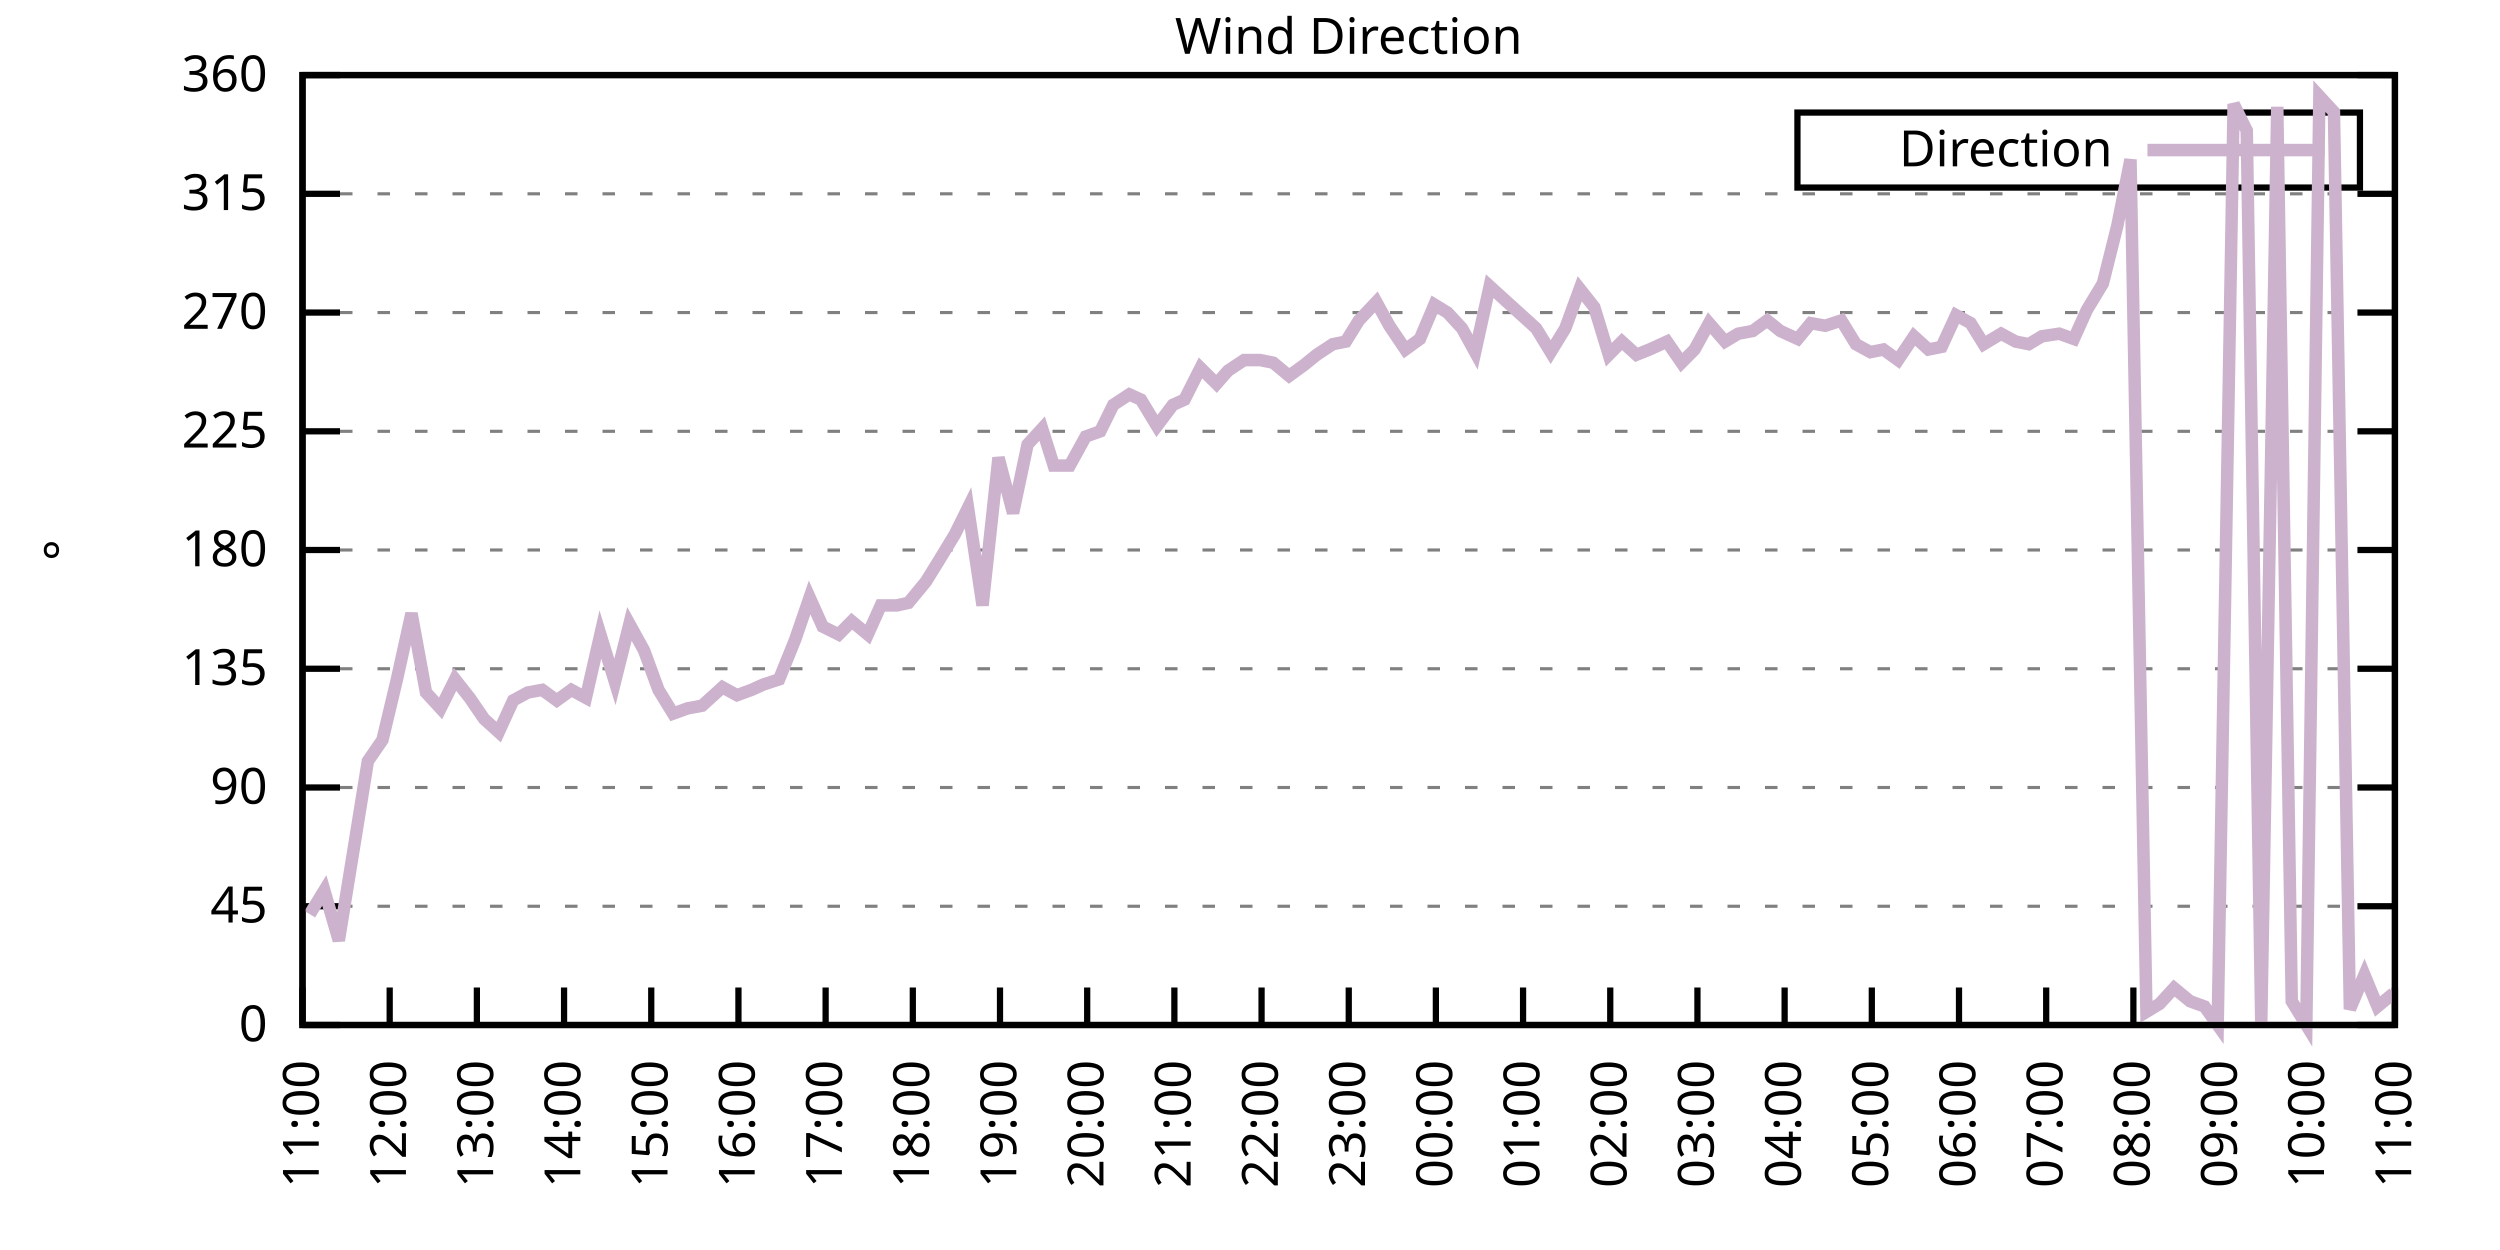
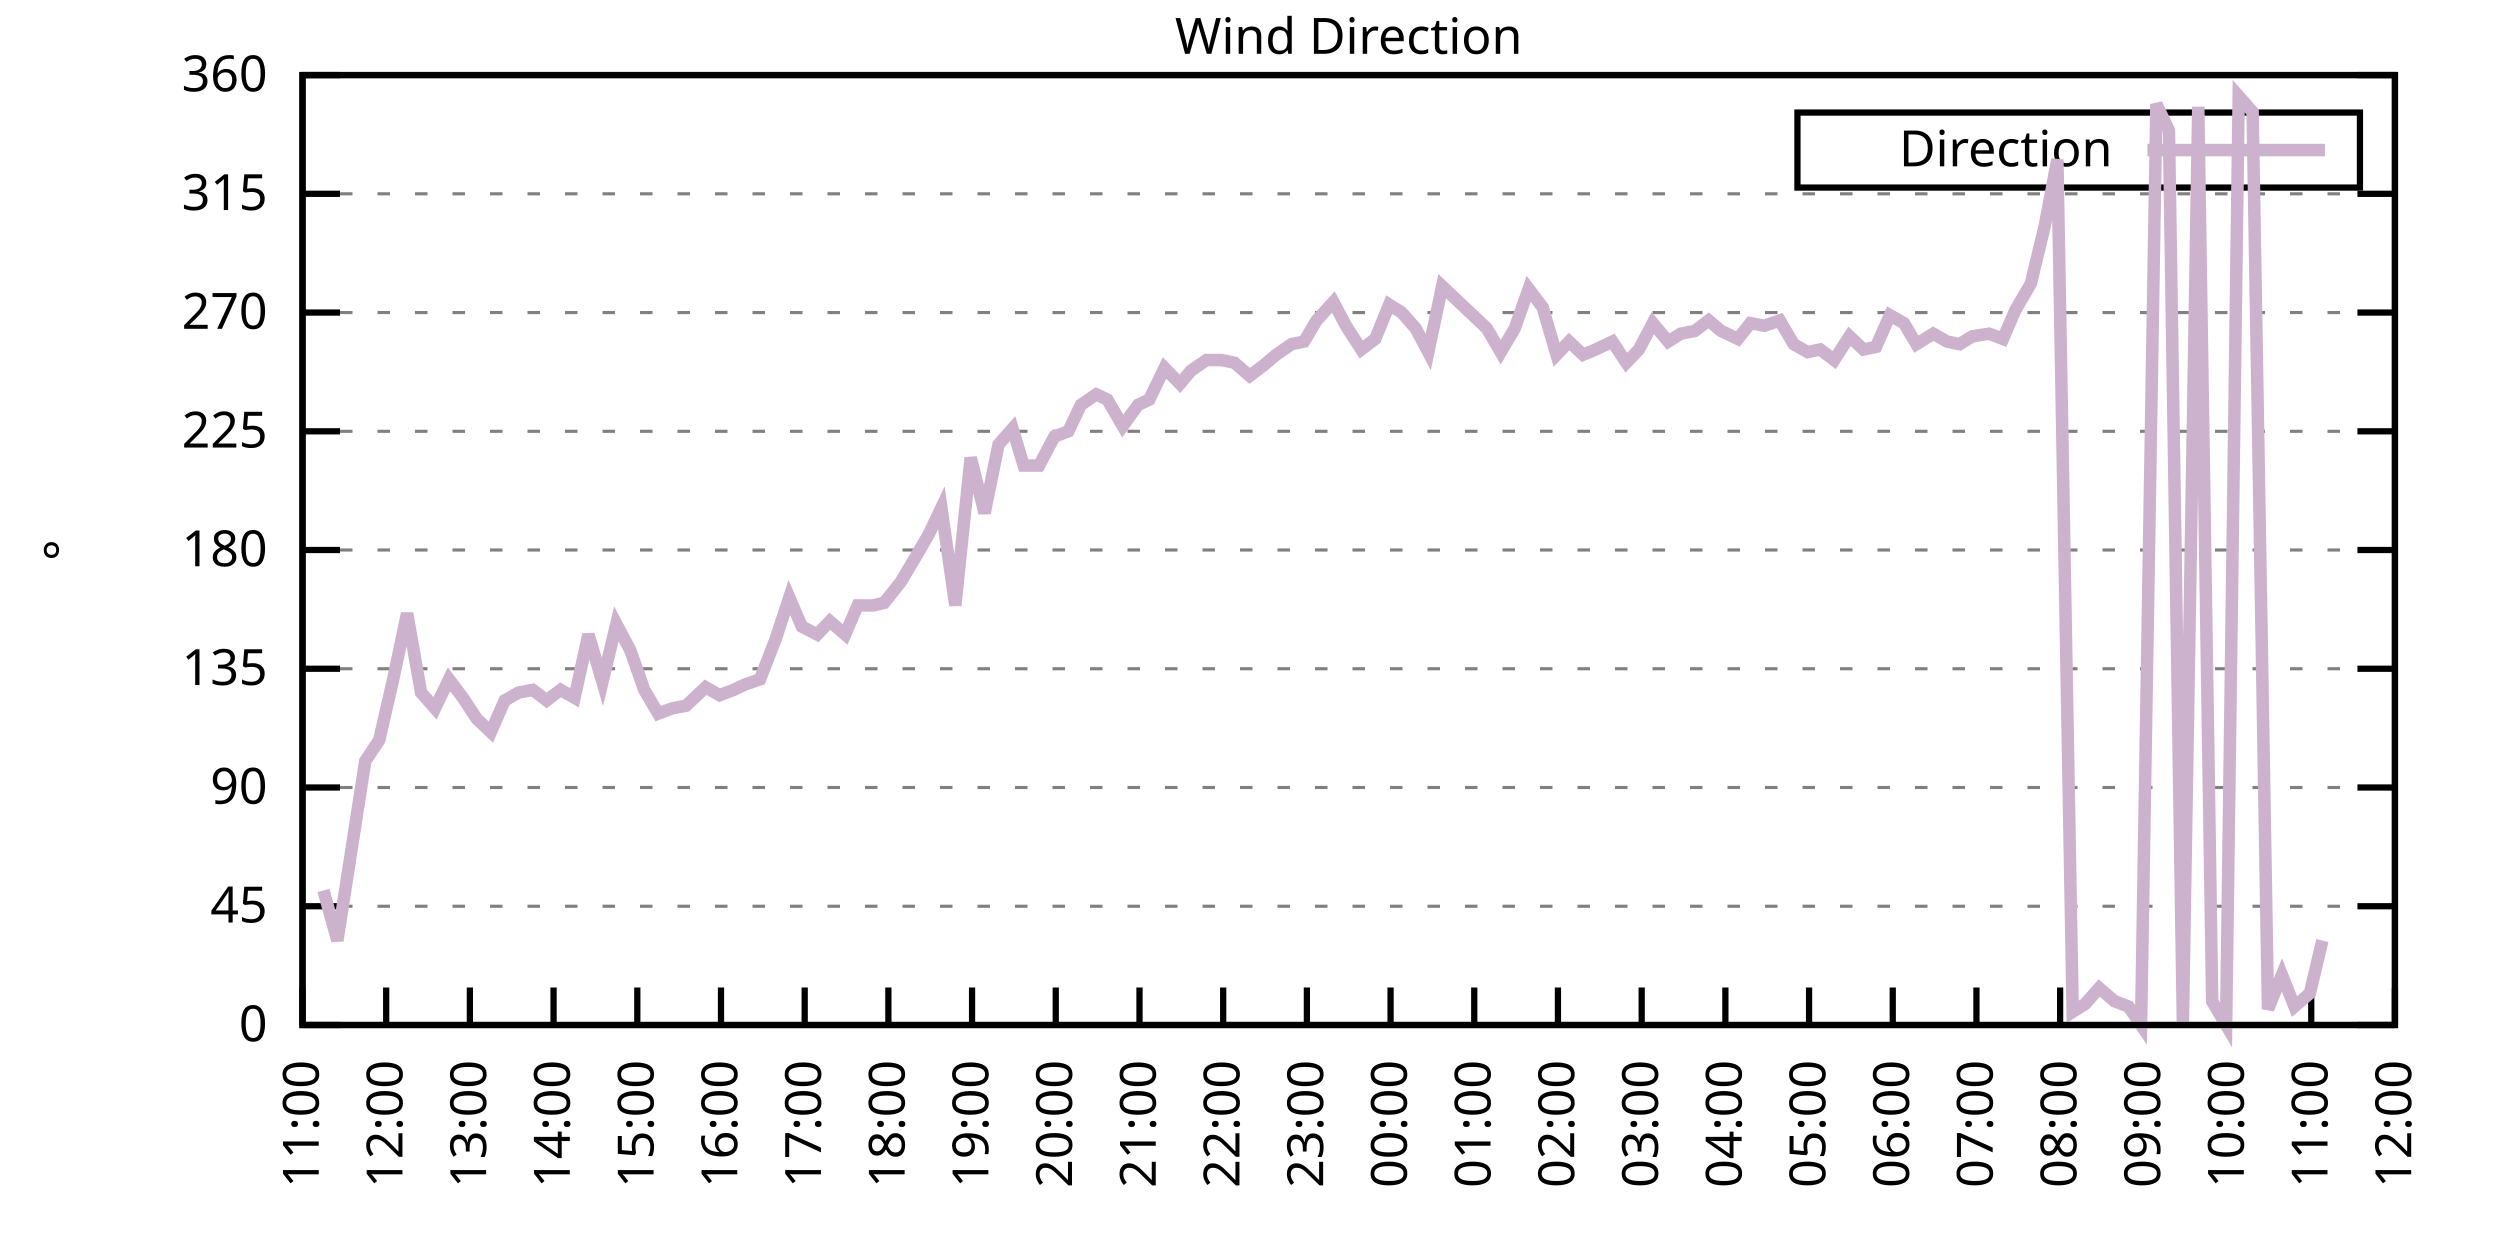
<svg xmlns="http://www.w3.org/2000/svg" xmlns:xlink="http://www.w3.org/1999/xlink" width="400" height="200" viewBox="0 0 400 200">
  <g id="gnuplot_canvas">
    <rect x="0" y="0" width="400" height="200" fill="none" />
    <defs>
      <circle id="gpDot" r="0.5" stroke-width="0.5" stroke="currentColor" />
      <path id="gpPt0" stroke-width="0.333" stroke="currentColor" d="M-1,0 h2 M0,-1 v2" />
      <path id="gpPt1" stroke-width="0.333" stroke="currentColor" d="M-1,-1 L1,1 M1,-1 L-1,1" />
      <path id="gpPt2" stroke-width="0.333" stroke="currentColor" d="M-1,0 L1,0 M0,-1 L0,1 M-1,-1 L1,1 M-1,1 L1,-1" />
      <rect id="gpPt3" stroke-width="0.333" stroke="currentColor" x="-1" y="-1" width="2" height="2" />
      <rect id="gpPt4" stroke-width="0.333" stroke="currentColor" fill="currentColor" x="-1" y="-1" width="2" height="2" />
      <circle id="gpPt5" stroke-width="0.333" stroke="currentColor" cx="0" cy="0" r="1" />
      <use xlink:href="#gpPt5" id="gpPt6" fill="currentColor" stroke="none" />
      <path id="gpPt7" stroke-width="0.333" stroke="currentColor" d="M0,-1.33 L-1.33,0.67 L1.33,0.67 z" />
      <use xlink:href="#gpPt7" id="gpPt8" fill="currentColor" stroke="none" />
      <use xlink:href="#gpPt7" id="gpPt9" stroke="currentColor" transform="rotate(180)" />
      <use xlink:href="#gpPt9" id="gpPt10" fill="currentColor" stroke="none" />
      <use xlink:href="#gpPt3" id="gpPt11" stroke="currentColor" transform="rotate(45)" />
      <use xlink:href="#gpPt11" id="gpPt12" fill="currentColor" stroke="none" />
      <path id="gpPt13" stroke-width="0.333" stroke="currentColor" d="M0,1.330 L1.265,0.411 L0.782,-1.067 L-0.782,-1.076 L-1.265,0.411 z" />
      <use xlink:href="#gpPt13" id="gpPt14" fill="currentColor" stroke="none" />
      <filter id="textbox" filterUnits="objectBoundingBox" x="0" y="0" height="1" width="1">
        <feFlood flood-color="white" flood-opacity="1" result="bgnd" />
        <feComposite in="SourceGraphic" in2="bgnd" operator="atop" />
      </filter>
      <filter id="greybox" filterUnits="objectBoundingBox" x="0" y="0" height="1" width="1">
        <feFlood flood-color="lightgrey" flood-opacity="1" result="grey" />
        <feComposite in="SourceGraphic" in2="grey" operator="atop" />
      </filter>
    </defs>
    <g fill="none" color="white" stroke="currentColor" stroke-width="1.00" stroke-linecap="butt" stroke-linejoin="miter">
</g>
    <g fill="none" color="black" stroke="currentColor" stroke-width="1.00" stroke-linecap="butt" stroke-linejoin="miter">
      <g stroke="none" shape-rendering="crispEdges">
        <polygon fill="rgb(255, 255, 255)" points="48.40,164.00 383.18,164.00 383.18,12.02 48.40,12.02 " />
      </g>
    </g>
    <g fill="none" color="black" stroke="currentColor" stroke-width="1.00" stroke-linecap="butt" stroke-linejoin="miter">
</g>
    <g fill="none" color="black" stroke="black" stroke-width="0.50" stroke-linecap="butt" stroke-linejoin="miter">
</g>
    <g fill="none" color="gray" stroke="currentColor" stroke-width="0.50" stroke-linecap="butt" stroke-linejoin="miter">
      <path stroke="gray" stroke-dasharray="2,4" class="gridline" d="M48.40,164.00 L383.19,164.00  " />
    </g>
    <g fill="none" color="gray" stroke="gray" stroke-width="1.00" stroke-linecap="butt" stroke-linejoin="miter">
</g>
    <g fill="none" color="black" stroke="currentColor" stroke-width="1.00" stroke-linecap="butt" stroke-linejoin="miter">
      <path stroke="black" d="M48.40,164.00 L54.40,164.00 M383.19,164.00 L377.19,164.00  " />
      <g transform="translate(42.80,166.60)" stroke="none" fill="black" font-family="Sans" font-size="8.00" text-anchor="end">
        <text>
          <tspan font-family="Sans"> 0</tspan>
        </text>
      </g>
    </g>
    <g fill="none" color="black" stroke="currentColor" stroke-width="1.00" stroke-linecap="butt" stroke-linejoin="miter">
</g>
    <g fill="none" color="black" stroke="black" stroke-width="0.50" stroke-linecap="butt" stroke-linejoin="miter">
</g>
    <g fill="none" color="gray" stroke="currentColor" stroke-width="0.50" stroke-linecap="butt" stroke-linejoin="miter">
      <path stroke="gray" stroke-dasharray="2,4" class="gridline" d="M48.40,145.00 L383.19,145.00  " />
    </g>
    <g fill="none" color="gray" stroke="gray" stroke-width="1.00" stroke-linecap="butt" stroke-linejoin="miter">
</g>
    <g fill="none" color="black" stroke="currentColor" stroke-width="1.00" stroke-linecap="butt" stroke-linejoin="miter">
      <path stroke="black" d="M48.40,145.00 L54.40,145.00 M383.19,145.00 L377.19,145.00  " />
      <g transform="translate(42.80,147.60)" stroke="none" fill="black" font-family="Sans" font-size="8.00" text-anchor="end">
        <text>
          <tspan font-family="Sans"> 45</tspan>
        </text>
      </g>
    </g>
    <g fill="none" color="black" stroke="currentColor" stroke-width="1.00" stroke-linecap="butt" stroke-linejoin="miter">
</g>
    <g fill="none" color="black" stroke="black" stroke-width="0.50" stroke-linecap="butt" stroke-linejoin="miter">
</g>
    <g fill="none" color="gray" stroke="currentColor" stroke-width="0.50" stroke-linecap="butt" stroke-linejoin="miter">
      <path stroke="gray" stroke-dasharray="2,4" class="gridline" d="M48.40,126.00 L383.19,126.00  " />
    </g>
    <g fill="none" color="gray" stroke="gray" stroke-width="1.00" stroke-linecap="butt" stroke-linejoin="miter">
</g>
    <g fill="none" color="black" stroke="currentColor" stroke-width="1.00" stroke-linecap="butt" stroke-linejoin="miter">
      <path stroke="black" d="M48.40,126.00 L54.40,126.00 M383.19,126.00 L377.19,126.00  " />
      <g transform="translate(42.80,128.60)" stroke="none" fill="black" font-family="Sans" font-size="8.00" text-anchor="end">
        <text>
          <tspan font-family="Sans"> 90</tspan>
        </text>
      </g>
    </g>
    <g fill="none" color="black" stroke="currentColor" stroke-width="1.00" stroke-linecap="butt" stroke-linejoin="miter">
</g>
    <g fill="none" color="black" stroke="black" stroke-width="0.50" stroke-linecap="butt" stroke-linejoin="miter">
</g>
    <g fill="none" color="gray" stroke="currentColor" stroke-width="0.50" stroke-linecap="butt" stroke-linejoin="miter">
      <path stroke="gray" stroke-dasharray="2,4" class="gridline" d="M48.40,107.00 L383.19,107.00  " />
    </g>
    <g fill="none" color="gray" stroke="gray" stroke-width="1.00" stroke-linecap="butt" stroke-linejoin="miter">
</g>
    <g fill="none" color="black" stroke="currentColor" stroke-width="1.00" stroke-linecap="butt" stroke-linejoin="miter">
      <path stroke="black" d="M48.40,107.00 L54.40,107.00 M383.19,107.00 L377.19,107.00  " />
      <g transform="translate(42.80,109.60)" stroke="none" fill="black" font-family="Sans" font-size="8.00" text-anchor="end">
        <text>
          <tspan font-family="Sans"> 135</tspan>
        </text>
      </g>
    </g>
    <g fill="none" color="black" stroke="currentColor" stroke-width="1.00" stroke-linecap="butt" stroke-linejoin="miter">
</g>
    <g fill="none" color="black" stroke="black" stroke-width="0.50" stroke-linecap="butt" stroke-linejoin="miter">
</g>
    <g fill="none" color="gray" stroke="currentColor" stroke-width="0.50" stroke-linecap="butt" stroke-linejoin="miter">
      <path stroke="gray" stroke-dasharray="2,4" class="gridline" d="M48.40,88.00 L383.19,88.00  " />
    </g>
    <g fill="none" color="gray" stroke="gray" stroke-width="1.00" stroke-linecap="butt" stroke-linejoin="miter">
</g>
    <g fill="none" color="black" stroke="currentColor" stroke-width="1.00" stroke-linecap="butt" stroke-linejoin="miter">
      <path stroke="black" d="M48.40,88.00 L54.40,88.00 M383.19,88.00 L377.19,88.00  " />
      <g transform="translate(42.80,90.60)" stroke="none" fill="black" font-family="Sans" font-size="8.00" text-anchor="end">
        <text>
          <tspan font-family="Sans"> 180</tspan>
        </text>
      </g>
    </g>
    <g fill="none" color="black" stroke="currentColor" stroke-width="1.00" stroke-linecap="butt" stroke-linejoin="miter">
</g>
    <g fill="none" color="black" stroke="black" stroke-width="0.50" stroke-linecap="butt" stroke-linejoin="miter">
</g>
    <g fill="none" color="gray" stroke="currentColor" stroke-width="0.50" stroke-linecap="butt" stroke-linejoin="miter">
      <path stroke="gray" stroke-dasharray="2,4" class="gridline" d="M48.40,69.01 L383.19,69.01  " />
    </g>
    <g fill="none" color="gray" stroke="gray" stroke-width="1.00" stroke-linecap="butt" stroke-linejoin="miter">
</g>
    <g fill="none" color="black" stroke="currentColor" stroke-width="1.00" stroke-linecap="butt" stroke-linejoin="miter">
      <path stroke="black" d="M48.40,69.01 L54.40,69.01 M383.19,69.01 L377.19,69.01  " />
      <g transform="translate(42.80,71.61)" stroke="none" fill="black" font-family="Sans" font-size="8.00" text-anchor="end">
        <text>
          <tspan font-family="Sans"> 225</tspan>
        </text>
      </g>
    </g>
    <g fill="none" color="black" stroke="currentColor" stroke-width="1.00" stroke-linecap="butt" stroke-linejoin="miter">
</g>
    <g fill="none" color="black" stroke="black" stroke-width="0.50" stroke-linecap="butt" stroke-linejoin="miter">
</g>
    <g fill="none" color="gray" stroke="currentColor" stroke-width="0.50" stroke-linecap="butt" stroke-linejoin="miter">
      <path stroke="gray" stroke-dasharray="2,4" class="gridline" d="M48.40,50.01 L383.19,50.01  " />
    </g>
    <g fill="none" color="gray" stroke="gray" stroke-width="1.00" stroke-linecap="butt" stroke-linejoin="miter">
</g>
    <g fill="none" color="black" stroke="currentColor" stroke-width="1.00" stroke-linecap="butt" stroke-linejoin="miter">
      <path stroke="black" d="M48.40,50.01 L54.40,50.01 M383.19,50.01 L377.19,50.01  " />
      <g transform="translate(42.80,52.61)" stroke="none" fill="black" font-family="Sans" font-size="8.00" text-anchor="end">
        <text>
          <tspan font-family="Sans"> 270</tspan>
        </text>
      </g>
    </g>
    <g fill="none" color="black" stroke="currentColor" stroke-width="1.00" stroke-linecap="butt" stroke-linejoin="miter">
</g>
    <g fill="none" color="black" stroke="black" stroke-width="0.50" stroke-linecap="butt" stroke-linejoin="miter">
</g>
    <g fill="none" color="gray" stroke="currentColor" stroke-width="0.50" stroke-linecap="butt" stroke-linejoin="miter">
      <path stroke="gray" stroke-dasharray="2,4" class="gridline" d="M48.40,31.01 L383.19,31.01  " />
    </g>
    <g fill="none" color="gray" stroke="gray" stroke-width="1.00" stroke-linecap="butt" stroke-linejoin="miter">
</g>
    <g fill="none" color="black" stroke="currentColor" stroke-width="1.00" stroke-linecap="butt" stroke-linejoin="miter">
      <path stroke="black" d="M48.40,31.01 L54.40,31.01 M383.19,31.01 L377.19,31.01  " />
      <g transform="translate(42.80,33.61)" stroke="none" fill="black" font-family="Sans" font-size="8.00" text-anchor="end">
        <text>
          <tspan font-family="Sans"> 315</tspan>
        </text>
      </g>
    </g>
    <g fill="none" color="black" stroke="currentColor" stroke-width="1.00" stroke-linecap="butt" stroke-linejoin="miter">
</g>
    <g fill="none" color="black" stroke="black" stroke-width="0.50" stroke-linecap="butt" stroke-linejoin="miter">
</g>
    <g fill="none" color="gray" stroke="currentColor" stroke-width="0.50" stroke-linecap="butt" stroke-linejoin="miter">
      <path stroke="gray" stroke-dasharray="2,4" class="gridline" d="M48.40,12.01 L383.19,12.01  " />
    </g>
    <g fill="none" color="gray" stroke="gray" stroke-width="1.00" stroke-linecap="butt" stroke-linejoin="miter">
</g>
    <g fill="none" color="black" stroke="currentColor" stroke-width="1.00" stroke-linecap="butt" stroke-linejoin="miter">
      <path stroke="black" d="M48.40,12.01 L54.40,12.01 M383.19,12.01 L377.19,12.01  " />
      <g transform="translate(42.80,14.61)" stroke="none" fill="black" font-family="Sans" font-size="8.00" text-anchor="end">
        <text>
          <tspan font-family="Sans"> 360</tspan>
        </text>
      </g>
    </g>
    <g fill="none" color="black" stroke="currentColor" stroke-width="1.00" stroke-linecap="butt" stroke-linejoin="miter">
      <path stroke="black" d="M48.40,164.00 L48.40,158.00  " />
      <g transform="translate(51.00,169.60) rotate(270.00)" stroke="none" fill="black" font-family="Sans" font-size="8.00" text-anchor="end">
        <text>
          <tspan font-family="Sans">11:00</tspan>
        </text>
      </g>
    </g>
    <g fill="none" color="black" stroke="currentColor" stroke-width="1.00" stroke-linecap="butt" stroke-linejoin="miter">
-       <path stroke="black" d="M62.35,164.00 L62.35,158.00  " />
-       <g transform="translate(64.95,169.60) rotate(270.00)" stroke="none" fill="black" font-family="Sans" font-size="8.00" text-anchor="end">
+       <path stroke="black" d="M61.79,164.00 L61.79,158.00  " />
+       <g transform="translate(64.39,169.60) rotate(270.00)" stroke="none" fill="black" font-family="Sans" font-size="8.00" text-anchor="end">
        <text>
          <tspan font-family="Sans">12:00</tspan>
        </text>
      </g>
    </g>
    <g fill="none" color="black" stroke="currentColor" stroke-width="1.00" stroke-linecap="butt" stroke-linejoin="miter">
-       <path stroke="black" d="M76.30,164.00 L76.30,158.00  " />
-       <g transform="translate(78.90,169.60) rotate(270.00)" stroke="none" fill="black" font-family="Sans" font-size="8.00" text-anchor="end">
+       <path stroke="black" d="M75.18,164.00 L75.18,158.00  " />
+       <g transform="translate(77.78,169.60) rotate(270.00)" stroke="none" fill="black" font-family="Sans" font-size="8.00" text-anchor="end">
        <text>
          <tspan font-family="Sans">13:00</tspan>
        </text>
      </g>
    </g>
    <g fill="none" color="black" stroke="currentColor" stroke-width="1.00" stroke-linecap="butt" stroke-linejoin="miter">
-       <path stroke="black" d="M90.25,164.00 L90.25,158.00  " />
-       <g transform="translate(92.85,169.60) rotate(270.00)" stroke="none" fill="black" font-family="Sans" font-size="8.00" text-anchor="end">
+       <path stroke="black" d="M88.57,164.00 L88.57,158.00  " />
+       <g transform="translate(91.17,169.60) rotate(270.00)" stroke="none" fill="black" font-family="Sans" font-size="8.00" text-anchor="end">
        <text>
          <tspan font-family="Sans">14:00</tspan>
        </text>
      </g>
    </g>
    <g fill="none" color="black" stroke="currentColor" stroke-width="1.00" stroke-linecap="butt" stroke-linejoin="miter">
-       <path stroke="black" d="M104.20,164.00 L104.20,158.00  " />
-       <g transform="translate(106.80,169.60) rotate(270.00)" stroke="none" fill="black" font-family="Sans" font-size="8.00" text-anchor="end">
+       <path stroke="black" d="M101.97,164.00 L101.97,158.00  " />
+       <g transform="translate(104.57,169.60) rotate(270.00)" stroke="none" fill="black" font-family="Sans" font-size="8.00" text-anchor="end">
        <text>
          <tspan font-family="Sans">15:00</tspan>
        </text>
      </g>
    </g>
    <g fill="none" color="black" stroke="currentColor" stroke-width="1.00" stroke-linecap="butt" stroke-linejoin="miter">
-       <path stroke="black" d="M118.15,164.00 L118.15,158.00  " />
-       <g transform="translate(120.75,169.60) rotate(270.00)" stroke="none" fill="black" font-family="Sans" font-size="8.00" text-anchor="end">
+       <path stroke="black" d="M115.36,164.00 L115.36,158.00  " />
+       <g transform="translate(117.96,169.60) rotate(270.00)" stroke="none" fill="black" font-family="Sans" font-size="8.00" text-anchor="end">
        <text>
          <tspan font-family="Sans">16:00</tspan>
        </text>
      </g>
    </g>
    <g fill="none" color="black" stroke="currentColor" stroke-width="1.00" stroke-linecap="butt" stroke-linejoin="miter">
-       <path stroke="black" d="M132.10,164.00 L132.10,158.00  " />
-       <g transform="translate(134.70,169.60) rotate(270.00)" stroke="none" fill="black" font-family="Sans" font-size="8.00" text-anchor="end">
+       <path stroke="black" d="M128.75,164.00 L128.75,158.00  " />
+       <g transform="translate(131.35,169.60) rotate(270.00)" stroke="none" fill="black" font-family="Sans" font-size="8.00" text-anchor="end">
        <text>
          <tspan font-family="Sans">17:00</tspan>
        </text>
      </g>
    </g>
    <g fill="none" color="black" stroke="currentColor" stroke-width="1.00" stroke-linecap="butt" stroke-linejoin="miter">
-       <path stroke="black" d="M146.05,164.00 L146.05,158.00  " />
-       <g transform="translate(148.65,169.60) rotate(270.00)" stroke="none" fill="black" font-family="Sans" font-size="8.00" text-anchor="end">
+       <path stroke="black" d="M142.14,164.00 L142.14,158.00  " />
+       <g transform="translate(144.74,169.60) rotate(270.00)" stroke="none" fill="black" font-family="Sans" font-size="8.00" text-anchor="end">
        <text>
          <tspan font-family="Sans">18:00</tspan>
        </text>
      </g>
    </g>
    <g fill="none" color="black" stroke="currentColor" stroke-width="1.00" stroke-linecap="butt" stroke-linejoin="miter">
-       <path stroke="black" d="M160.00,164.00 L160.00,158.00  " />
-       <g transform="translate(162.60,169.60) rotate(270.00)" stroke="none" fill="black" font-family="Sans" font-size="8.00" text-anchor="end">
+       <path stroke="black" d="M155.53,164.00 L155.53,158.00  " />
+       <g transform="translate(158.13,169.60) rotate(270.00)" stroke="none" fill="black" font-family="Sans" font-size="8.00" text-anchor="end">
        <text>
          <tspan font-family="Sans">19:00</tspan>
        </text>
      </g>
    </g>
    <g fill="none" color="black" stroke="currentColor" stroke-width="1.00" stroke-linecap="butt" stroke-linejoin="miter">
-       <path stroke="black" d="M173.95,164.00 L173.95,158.00  " />
-       <g transform="translate(176.55,169.60) rotate(270.00)" stroke="none" fill="black" font-family="Sans" font-size="8.00" text-anchor="end">
+       <path stroke="black" d="M168.92,164.00 L168.92,158.00  " />
+       <g transform="translate(171.52,169.60) rotate(270.00)" stroke="none" fill="black" font-family="Sans" font-size="8.00" text-anchor="end">
        <text>
          <tspan font-family="Sans">20:00</tspan>
        </text>
      </g>
    </g>
    <g fill="none" color="black" stroke="currentColor" stroke-width="1.00" stroke-linecap="butt" stroke-linejoin="miter">
-       <path stroke="black" d="M187.90,164.00 L187.90,158.00  " />
-       <g transform="translate(190.50,169.60) rotate(270.00)" stroke="none" fill="black" font-family="Sans" font-size="8.00" text-anchor="end">
+       <path stroke="black" d="M182.32,164.00 L182.32,158.00  " />
+       <g transform="translate(184.92,169.60) rotate(270.00)" stroke="none" fill="black" font-family="Sans" font-size="8.00" text-anchor="end">
        <text>
          <tspan font-family="Sans">21:00</tspan>
        </text>
      </g>
    </g>
    <g fill="none" color="black" stroke="currentColor" stroke-width="1.00" stroke-linecap="butt" stroke-linejoin="miter">
-       <path stroke="black" d="M201.85,164.00 L201.85,158.00  " />
-       <g transform="translate(204.45,169.60) rotate(270.00)" stroke="none" fill="black" font-family="Sans" font-size="8.00" text-anchor="end">
+       <path stroke="black" d="M195.71,164.00 L195.71,158.00  " />
+       <g transform="translate(198.31,169.60) rotate(270.00)" stroke="none" fill="black" font-family="Sans" font-size="8.00" text-anchor="end">
        <text>
          <tspan font-family="Sans">22:00</tspan>
        </text>
      </g>
    </g>
    <g fill="none" color="black" stroke="currentColor" stroke-width="1.00" stroke-linecap="butt" stroke-linejoin="miter">
-       <path stroke="black" d="M215.80,164.00 L215.80,158.00  " />
-       <g transform="translate(218.40,169.60) rotate(270.00)" stroke="none" fill="black" font-family="Sans" font-size="8.00" text-anchor="end">
+       <path stroke="black" d="M209.10,164.00 L209.10,158.00  " />
+       <g transform="translate(211.70,169.60) rotate(270.00)" stroke="none" fill="black" font-family="Sans" font-size="8.00" text-anchor="end">
        <text>
          <tspan font-family="Sans">23:00</tspan>
        </text>
      </g>
    </g>
    <g fill="none" color="black" stroke="currentColor" stroke-width="1.00" stroke-linecap="butt" stroke-linejoin="miter">
-       <path stroke="black" d="M229.74,164.00 L229.74,158.00  " />
-       <g transform="translate(232.34,169.60) rotate(270.00)" stroke="none" fill="black" font-family="Sans" font-size="8.00" text-anchor="end">
+       <path stroke="black" d="M222.49,164.00 L222.49,158.00  " />
+       <g transform="translate(225.09,169.60) rotate(270.00)" stroke="none" fill="black" font-family="Sans" font-size="8.00" text-anchor="end">
        <text>
          <tspan font-family="Sans">00:00</tspan>
        </text>
      </g>
    </g>
    <g fill="none" color="black" stroke="currentColor" stroke-width="1.00" stroke-linecap="butt" stroke-linejoin="miter">
-       <path stroke="black" d="M243.69,164.00 L243.69,158.00  " />
-       <g transform="translate(246.29,169.60) rotate(270.00)" stroke="none" fill="black" font-family="Sans" font-size="8.00" text-anchor="end">
+       <path stroke="black" d="M235.88,164.00 L235.88,158.00  " />
+       <g transform="translate(238.48,169.60) rotate(270.00)" stroke="none" fill="black" font-family="Sans" font-size="8.00" text-anchor="end">
        <text>
          <tspan font-family="Sans">01:00</tspan>
        </text>
      </g>
    </g>
    <g fill="none" color="black" stroke="currentColor" stroke-width="1.00" stroke-linecap="butt" stroke-linejoin="miter">
-       <path stroke="black" d="M257.64,164.00 L257.64,158.00  " />
-       <g transform="translate(260.24,169.60) rotate(270.00)" stroke="none" fill="black" font-family="Sans" font-size="8.00" text-anchor="end">
+       <path stroke="black" d="M249.27,164.00 L249.27,158.00  " />
+       <g transform="translate(251.87,169.60) rotate(270.00)" stroke="none" fill="black" font-family="Sans" font-size="8.00" text-anchor="end">
        <text>
          <tspan font-family="Sans">02:00</tspan>
        </text>
      </g>
    </g>
    <g fill="none" color="black" stroke="currentColor" stroke-width="1.00" stroke-linecap="butt" stroke-linejoin="miter">
-       <path stroke="black" d="M271.59,164.00 L271.59,158.00  " />
-       <g transform="translate(274.19,169.60) rotate(270.00)" stroke="none" fill="black" font-family="Sans" font-size="8.00" text-anchor="end">
+       <path stroke="black" d="M262.67,164.00 L262.67,158.00  " />
+       <g transform="translate(265.27,169.60) rotate(270.00)" stroke="none" fill="black" font-family="Sans" font-size="8.00" text-anchor="end">
        <text>
          <tspan font-family="Sans">03:00</tspan>
        </text>
      </g>
    </g>
    <g fill="none" color="black" stroke="currentColor" stroke-width="1.00" stroke-linecap="butt" stroke-linejoin="miter">
-       <path stroke="black" d="M285.54,164.00 L285.54,158.00  " />
-       <g transform="translate(288.14,169.60) rotate(270.00)" stroke="none" fill="black" font-family="Sans" font-size="8.00" text-anchor="end">
+       <path stroke="black" d="M276.06,164.00 L276.06,158.00  " />
+       <g transform="translate(278.66,169.60) rotate(270.00)" stroke="none" fill="black" font-family="Sans" font-size="8.00" text-anchor="end">
        <text>
          <tspan font-family="Sans">04:00</tspan>
        </text>
      </g>
    </g>
    <g fill="none" color="black" stroke="currentColor" stroke-width="1.00" stroke-linecap="butt" stroke-linejoin="miter">
-       <path stroke="black" d="M299.49,164.00 L299.49,158.00  " />
-       <g transform="translate(302.09,169.60) rotate(270.00)" stroke="none" fill="black" font-family="Sans" font-size="8.00" text-anchor="end">
+       <path stroke="black" d="M289.45,164.00 L289.45,158.00  " />
+       <g transform="translate(292.05,169.60) rotate(270.00)" stroke="none" fill="black" font-family="Sans" font-size="8.00" text-anchor="end">
        <text>
          <tspan font-family="Sans">05:00</tspan>
        </text>
      </g>
    </g>
    <g fill="none" color="black" stroke="currentColor" stroke-width="1.00" stroke-linecap="butt" stroke-linejoin="miter">
-       <path stroke="black" d="M313.44,164.00 L313.44,158.00  " />
-       <g transform="translate(316.04,169.60) rotate(270.00)" stroke="none" fill="black" font-family="Sans" font-size="8.00" text-anchor="end">
+       <path stroke="black" d="M302.84,164.00 L302.84,158.00  " />
+       <g transform="translate(305.44,169.60) rotate(270.00)" stroke="none" fill="black" font-family="Sans" font-size="8.00" text-anchor="end">
        <text>
          <tspan font-family="Sans">06:00</tspan>
        </text>
      </g>
    </g>
    <g fill="none" color="black" stroke="currentColor" stroke-width="1.00" stroke-linecap="butt" stroke-linejoin="miter">
-       <path stroke="black" d="M327.39,164.00 L327.39,158.00  " />
-       <g transform="translate(329.99,169.60) rotate(270.00)" stroke="none" fill="black" font-family="Sans" font-size="8.00" text-anchor="end">
+       <path stroke="black" d="M316.23,164.00 L316.23,158.00  " />
+       <g transform="translate(318.83,169.60) rotate(270.00)" stroke="none" fill="black" font-family="Sans" font-size="8.00" text-anchor="end">
        <text>
          <tspan font-family="Sans">07:00</tspan>
        </text>
      </g>
    </g>
    <g fill="none" color="black" stroke="currentColor" stroke-width="1.00" stroke-linecap="butt" stroke-linejoin="miter">
-       <path stroke="black" d="M341.34,164.00 L341.34,158.00  " />
-       <g transform="translate(343.94,169.60) rotate(270.00)" stroke="none" fill="black" font-family="Sans" font-size="8.00" text-anchor="end">
+       <path stroke="black" d="M329.62,164.00 L329.62,158.00  " />
+       <g transform="translate(332.22,169.60) rotate(270.00)" stroke="none" fill="black" font-family="Sans" font-size="8.00" text-anchor="end">
        <text>
          <tspan font-family="Sans">08:00</tspan>
        </text>
      </g>
    </g>
    <g fill="none" color="black" stroke="currentColor" stroke-width="1.00" stroke-linecap="butt" stroke-linejoin="miter">
-       <path stroke="black" d="M355.29,164.00 L355.29,158.00  " />
-       <g transform="translate(357.89,169.60) rotate(270.00)" stroke="none" fill="black" font-family="Sans" font-size="8.00" text-anchor="end">
+       <path stroke="black" d="M343.02,164.00 L343.02,158.00  " />
+       <g transform="translate(345.62,169.60) rotate(270.00)" stroke="none" fill="black" font-family="Sans" font-size="8.00" text-anchor="end">
        <text>
          <tspan font-family="Sans">09:00</tspan>
        </text>
      </g>
    </g>
    <g fill="none" color="black" stroke="currentColor" stroke-width="1.00" stroke-linecap="butt" stroke-linejoin="miter">
-       <path stroke="black" d="M369.24,164.00 L369.24,158.00  " />
-       <g transform="translate(371.84,169.60) rotate(270.00)" stroke="none" fill="black" font-family="Sans" font-size="8.00" text-anchor="end">
+       <path stroke="black" d="M356.41,164.00 L356.41,158.00  " />
+       <g transform="translate(359.01,169.60) rotate(270.00)" stroke="none" fill="black" font-family="Sans" font-size="8.00" text-anchor="end">
        <text>
          <tspan font-family="Sans">10:00</tspan>
+         </text>
+       </g>
+     </g>
+     <g fill="none" color="black" stroke="currentColor" stroke-width="1.00" stroke-linecap="butt" stroke-linejoin="miter">
+       <path stroke="black" d="M369.80,164.00 L369.80,158.00  " />
+       <g transform="translate(372.40,169.60) rotate(270.00)" stroke="none" fill="black" font-family="Sans" font-size="8.00" text-anchor="end">
+         <text>
+           <tspan font-family="Sans">11:00</tspan>
        </text>
      </g>
    </g>
    <g fill="none" color="black" stroke="currentColor" stroke-width="1.00" stroke-linecap="butt" stroke-linejoin="miter">
      <path stroke="black" d="M383.19,164.00 L383.19,158.00  " />
      <g transform="translate(385.79,169.60) rotate(270.00)" stroke="none" fill="black" font-family="Sans" font-size="8.00" text-anchor="end">
        <text>
-           <tspan font-family="Sans">11:00</tspan>
+           <tspan font-family="Sans">12:00</tspan>
        </text>
      </g>
    </g>
    <g fill="none" color="black" stroke="currentColor" stroke-width="1.00" stroke-linecap="butt" stroke-linejoin="miter">
</g>
    <g fill="none" color="black" stroke="currentColor" stroke-width="1.00" stroke-linecap="butt" stroke-linejoin="miter">
      <path stroke="black" d="M48.40,12.01 L48.40,164.00 L383.19,164.00 L383.19,12.01 L48.40,12.01 Z  " />
    </g>
    <g fill="none" color="black" stroke="currentColor" stroke-width="1.00" stroke-linecap="butt" stroke-linejoin="miter">
</g>
    <g fill="none" color="black" stroke="currentColor" stroke-width="1.00" stroke-linecap="butt" stroke-linejoin="miter">
      <path stroke="black" d="M287.59,30.01 L287.59,18.01 L377.59,18.01 L377.59,30.01 L287.59,30.01 Z  " />
    </g>
    <g id="Wind_direction_plot_1">
      <g fill="none" color="white" stroke="black" stroke-width="2.00" stroke-linecap="butt" stroke-linejoin="miter">
</g>
      <g fill="none" color="black" stroke="currentColor" stroke-width="2.00" stroke-linecap="butt" stroke-linejoin="miter">
        <g transform="translate(337.99,26.61)" stroke="none" fill="black" font-family="Sans" font-size="8.00" text-anchor="end">
          <text>
            <tspan font-family="Sans">Direction</tspan>
          </text>
        </g>
      </g>
      <g fill="none" color="black" stroke="currentColor" stroke-width="2.00" stroke-linecap="butt" stroke-linejoin="miter">
-         <path stroke="rgb(204, 178, 204)" d="M343.59,24.01 L371.99,24.01 M49.56,146.27 L51.89,142.47 L54.21,150.49 L56.54,136.14 L58.86,121.78 L61.19,118.40   L63.51,108.69 L65.84,98.14 L68.16,110.80 L70.49,113.34 L72.81,108.69 L75.14,111.65 L77.46,115.03 L79.79,117.14   L82.11,112.07 L84.44,110.80 L86.76,110.38 L89.09,112.07 L91.41,110.38 L93.74,111.65 L96.06,101.52 L98.39,109.11   L100.71,99.83 L103.04,104.05 L105.36,110.38 L107.69,114.18 L110.01,113.34 L112.34,112.91 L112.80,112.49 L115.59,109.96   L117.92,111.23 L120.24,110.38 L122.10,109.54 L124.66,108.69 L127.22,102.36 L129.54,95.60 L131.63,100.25 L134.19,101.52   L136.28,99.40 L138.84,101.52 L140.93,96.87 L143.49,96.87 L145.35,96.45 L148.14,93.07 L150.23,89.69 L152.79,85.47   L154.88,81.25 L157.21,96.87 L159.76,73.23 L162.09,82.09 L164.41,71.12 L166.74,68.58 L168.60,74.49 L171.16,74.49   L173.71,69.85 L176.04,69.01 L178.13,64.78 L180.69,63.10 L182.55,63.94 L185.11,68.16 L187.66,64.78 L189.52,63.94   L192.08,58.87 L194.64,61.41 L196.50,59.30 L199.06,57.61 L201.61,57.61 L203.71,58.03 L206.26,60.14 L208.59,58.45   L210.68,56.76 L213.24,55.07 L215.33,54.65 L217.42,51.27 L220.21,48.32 L222.30,52.12 L224.86,55.92 L227.19,54.23   L229.51,48.74 L231.60,50.01 L233.93,52.54 L236.02,56.34 L238.35,45.79 L240.67,47.90 L245.79,52.54 L248.11,56.34   L250.44,52.54 L252.76,46.21 L255.09,49.16 L257.41,56.76 L259.50,54.65 L261.83,56.76 L263.92,55.92 L266.71,54.65   L269.04,58.03 L271.13,55.92 L273.45,51.70 L276.01,54.65 L278.10,53.39 L280.43,52.96 L282.75,51.27 L284.85,52.96   L287.64,54.23 L289.73,51.70 L292.05,52.12 L294.61,51.27 L296.94,55.07 L299.26,56.34 L301.35,55.92 L303.68,57.61   L306.23,53.81 L308.56,55.92 L310.65,55.50 L312.98,50.43 L315.30,51.70 L317.39,55.07 L320.18,53.39 L322.51,54.65   L324.60,55.07 L326.69,53.81 L329.48,53.39 L331.81,54.23 L333.90,49.59 L336.46,45.36 L338.78,36.08 L340.88,25.52   L343.43,161.89 L345.53,160.62 L347.85,158.09 L350.41,160.20 L352.73,161.04 L354.83,164.00 L357.38,16.65 L359.48,20.88   L361.80,163.58 L364.36,17.08 L366.68,160.20 L369.01,164.00 L371.10,15.39 L373.43,17.92 L375.98,161.47 L378.31,155.98   L380.40,161.04 L382.96,158.93  " />
+         <path stroke="rgb(204, 178, 204)" d="M343.59,24.01 L371.99,24.01 M51.75,142.47 L53.98,150.49 L56.21,136.14 L58.44,121.78 L60.68,118.40 L62.91,108.69   L65.14,98.14 L67.37,110.80 L69.60,113.34 L71.84,108.69 L74.07,111.65 L76.30,115.03 L78.53,117.14 L80.76,112.07   L82.99,110.80 L85.23,110.38 L87.46,112.07 L89.69,110.38 L91.92,111.65 L94.15,101.52 L96.39,109.11 L98.62,99.83   L100.85,104.05 L103.08,110.38 L105.31,114.18 L107.55,113.34 L109.78,112.91 L110.22,112.49 L112.90,109.96 L115.13,111.23   L117.37,110.38 L119.15,109.54 L121.61,108.69 L124.06,102.36 L126.29,95.60 L128.30,100.25 L130.76,101.52 L132.77,99.40   L135.22,101.52 L137.23,96.87 L139.69,96.87 L141.47,96.45 L144.15,93.07 L146.16,89.69 L148.61,85.47 L150.62,81.25   L152.85,96.87 L155.31,73.23 L157.54,82.09 L159.77,71.12 L162.01,68.58 L163.79,74.49 L166.25,74.49 L168.70,69.85   L170.93,69.01 L172.94,64.78 L175.40,63.10 L177.18,63.94 L179.64,68.16 L182.09,64.78 L183.88,63.94 L186.33,58.87   L188.79,61.41 L190.57,59.30 L193.03,57.61 L195.48,57.61 L197.49,58.03 L199.95,60.14 L202.18,58.45 L204.19,56.76   L206.64,55.07 L208.65,54.65 L210.66,51.27 L213.34,48.32 L215.35,52.12 L217.80,55.92 L220.04,54.23 L222.27,48.74   L224.28,50.01 L226.51,52.54 L228.52,56.34 L230.75,45.79 L232.98,47.90 L237.89,52.54 L240.12,56.34 L242.36,52.54   L244.59,46.21 L246.82,49.16 L249.05,56.76 L251.06,54.65 L253.29,56.76 L255.30,55.92 L257.98,54.65 L260.21,58.03   L262.22,55.92 L264.45,51.70 L266.91,54.65 L268.92,53.39 L271.15,52.96 L273.38,51.27 L275.39,52.96 L278.07,54.23   L280.07,51.70 L282.31,52.12 L284.76,51.27 L286.99,55.07 L289.23,56.34 L291.23,55.92 L293.47,57.61 L295.92,53.81   L298.15,55.92 L300.16,55.50 L302.39,50.43 L304.63,51.70 L306.63,55.07 L309.31,53.39 L311.54,54.65 L313.55,55.07   L315.56,53.81 L318.24,53.39 L320.47,54.23 L322.48,49.59 L324.94,45.36 L327.17,36.08 L329.18,25.52 L331.63,161.89   L333.64,160.62 L335.87,158.09 L338.33,160.20 L340.56,161.04 L342.57,164.00 L345.02,16.65 L347.03,20.88 L349.26,163.58   L351.72,17.08 L353.95,160.20 L356.18,164.00 L358.19,15.39 L360.42,17.92 L362.88,161.47 L365.11,155.98 L367.12,161.04   L369.58,158.93 L371.58,150.49  " />
      </g>
    </g>
    <g fill="none" color="black" stroke="currentColor" stroke-width="2.00" stroke-linecap="butt" stroke-linejoin="miter">
</g>
    <g fill="none" color="black" stroke="black" stroke-width="1.00" stroke-linecap="butt" stroke-linejoin="miter">
</g>
    <g fill="none" color="black" stroke="currentColor" stroke-width="1.00" stroke-linecap="butt" stroke-linejoin="miter">
      <path stroke="black" d="M48.40,12.01 L48.40,164.00 L383.19,164.00 L383.19,12.01 L48.40,12.01 Z  " />
      <g transform="translate(12.80,88.01) rotate(270.00)" stroke="none" fill="black" font-family="Sans" font-size="8.00" text-anchor="middle">
        <text>
          <tspan font-family="Sans">°</tspan>
        </text>
      </g>
    </g>
    <g fill="none" color="black" stroke="currentColor" stroke-width="1.00" stroke-linecap="butt" stroke-linejoin="miter">
</g>
    <g fill="none" color="black" stroke="currentColor" stroke-width="1.00" stroke-linecap="butt" stroke-linejoin="miter">
      <g transform="translate(215.79,8.61)" stroke="none" fill="black" font-family="Sans" font-size="8.00" text-anchor="middle">
        <text>
          <tspan font-family="Sans">Wind Direction</tspan>
        </text>
      </g>
    </g>
    <g fill="none" color="black" stroke="currentColor" stroke-width="1.00" stroke-linecap="butt" stroke-linejoin="miter">
</g>
  </g>
</svg>
